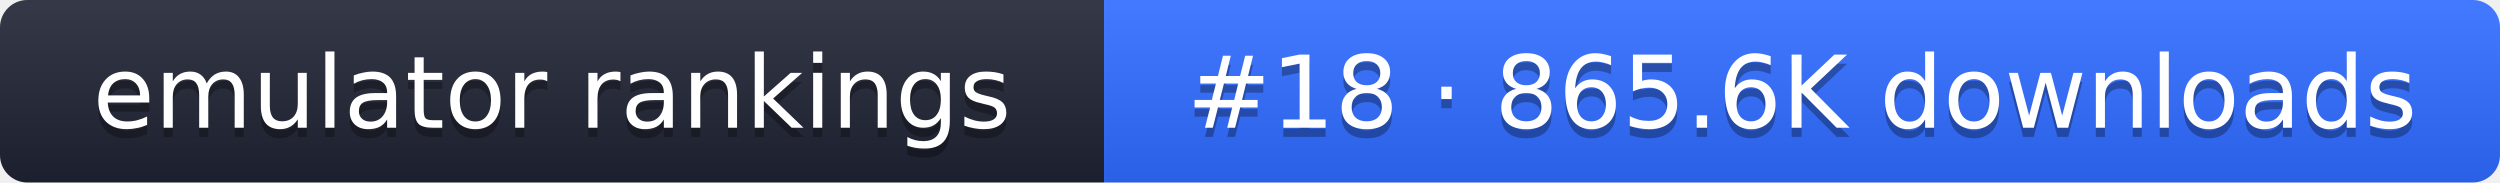
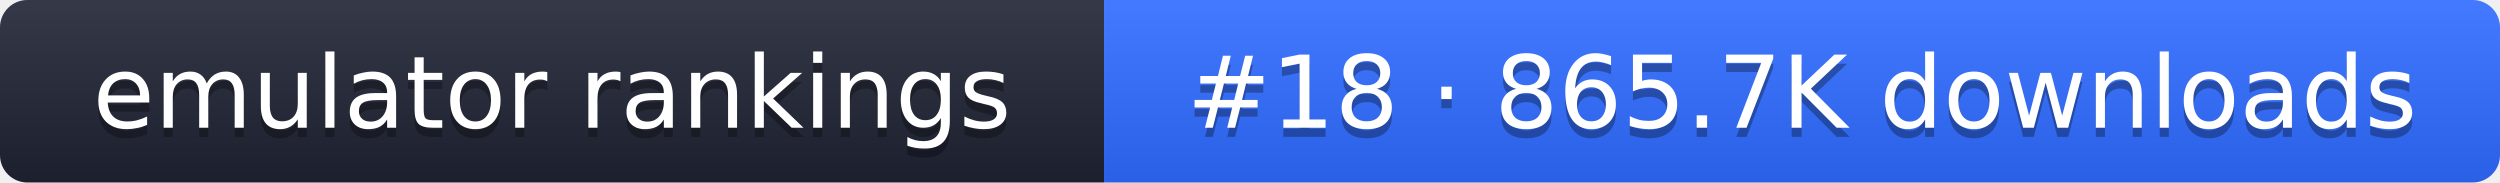
- <svg xmlns="http://www.w3.org/2000/svg" width="274" height="20" role="img" aria-label="emulator rankings: #18 · 865.6K downloads">
+ <svg xmlns="http://www.w3.org/2000/svg" width="274" height="20" role="img" aria-label="emulator rankings: #18 · 865.7K downloads">
  <linearGradient id="g" x2="0" y2="100%">
    <stop offset="0" stop-color="#fff" stop-opacity=".1" />
    <stop offset="1" stop-opacity=".1" />
  </linearGradient>
  <clipPath id="r">
    <rect width="274" height="20" rx="3" fill="#fff" />
  </clipPath>
  <g clip-path="url(#r)">
    <rect width="121" height="20" fill="#1f2433" />
    <rect x="121" width="153" height="20" fill="#2f6bff" />
    <rect width="274" height="20" fill="url(#g)" />
  </g>
  <g fill="#fff" text-anchor="middle" font-family="Verdana,DejaVu Sans,sans-serif" font-size="11">
    <text x="60.5" y="15" fill="#010101" fill-opacity=".3">emulator rankings</text>
    <text x="60.5" y="14">emulator rankings</text>
-     <text x="197.5" y="15" fill="#010101" fill-opacity=".3">#18 · 865.6K downloads</text>
-     <text x="197.5" y="14">#18 · 865.6K downloads</text>
+     <text x="197.5" y="15" fill="#010101" fill-opacity=".3">#18 · 865.7K downloads</text>
+     <text x="197.5" y="14">#18 · 865.7K downloads</text>
  </g>
</svg>
